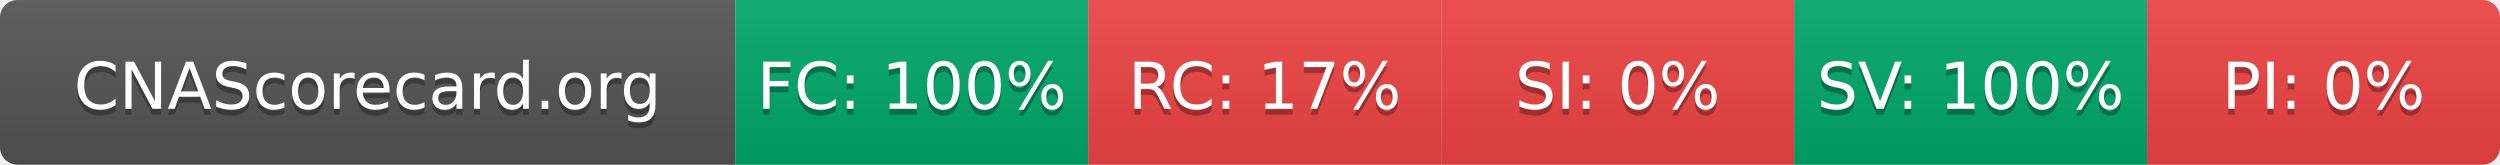
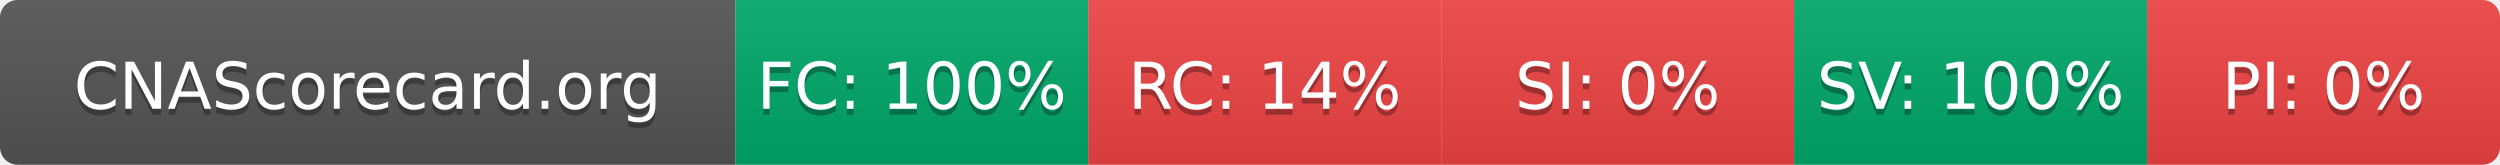
- <svg xmlns="http://www.w3.org/2000/svg" width="425" height="28" role="img" aria-label="CNAScorecard.org: FC:100% RC:17% SI:0% SV:100% PI:0%">
+ <svg xmlns="http://www.w3.org/2000/svg" width="425" height="28" role="img" aria-label="CNAScorecard.org: FC:100% RC:14% SI:0% SV:100% PI:0%">
  <linearGradient id="s" x2="0" y2="100%">
    <stop offset="0" stop-color="#bbb" stop-opacity=".1" />
    <stop offset="1" stop-opacity=".1" />
  </linearGradient>
  <clipPath id="r">
    <rect width="425" height="28" rx="3" fill="#fff" />
  </clipPath>
  <g clip-path="url(#r)">
    <rect width="125" height="28" fill="#555" />
    <rect x="125" width="60" height="28" fill="#00A86B" />
    <rect x="185" width="60" height="28" fill="#EF4444" />
    <rect x="245" width="60" height="28" fill="#EF4444" />
    <rect x="305" width="60" height="28" fill="#00A86B" />
    <rect x="365" width="60" height="28" fill="#EF4444" />
    <rect width="425" height="28" fill="url(#s)" />
  </g>
  <g fill="#fff" text-anchor="middle" font-family="Verdana,Geneva,DejaVu Sans,sans-serif" text-rendering="geometricPrecision" font-size="110">
    <text aria-hidden="true" x="625" y="195" fill="#010101" fill-opacity=".3" transform="scale(.1)" textLength="1050">CNAScorecard.org</text>
    <text x="625" y="185" transform="scale(.1)" fill="#fff" textLength="1050">CNAScorecard.org</text>
    <text aria-hidden="true" x="1550" y="195" fill="#010101" fill-opacity=".3" transform="scale(.1)" textLength="440">FC: 100%</text>
    <text x="1550" y="185" transform="scale(.1)" fill="#fff" textLength="440">FC: 100%</text>
-     <text aria-hidden="true" x="2150" y="195" fill="#010101" fill-opacity=".3" transform="scale(.1)" textLength="385">RC: 17%</text>
-     <text x="2150" y="185" transform="scale(.1)" fill="#fff" textLength="385">RC: 17%</text>
+     <text aria-hidden="true" x="2150" y="195" fill="#010101" fill-opacity=".3" transform="scale(.1)" textLength="385">RC: 14%</text>
+     <text x="2150" y="185" transform="scale(.1)" fill="#fff" textLength="385">RC: 14%</text>
    <text aria-hidden="true" x="2750" y="195" fill="#010101" fill-opacity=".3" transform="scale(.1)" textLength="330">SI: 0%</text>
    <text x="2750" y="185" transform="scale(.1)" fill="#fff" textLength="330">SI: 0%</text>
    <text aria-hidden="true" x="3350" y="195" fill="#010101" fill-opacity=".3" transform="scale(.1)" textLength="440">SV: 100%</text>
    <text x="3350" y="185" transform="scale(.1)" fill="#fff" textLength="440">SV: 100%</text>
    <text aria-hidden="true" x="3950" y="195" fill="#010101" fill-opacity=".3" transform="scale(.1)" textLength="330">PI: 0%</text>
    <text x="3950" y="185" transform="scale(.1)" fill="#fff" textLength="330">PI: 0%</text>
  </g>
</svg>
